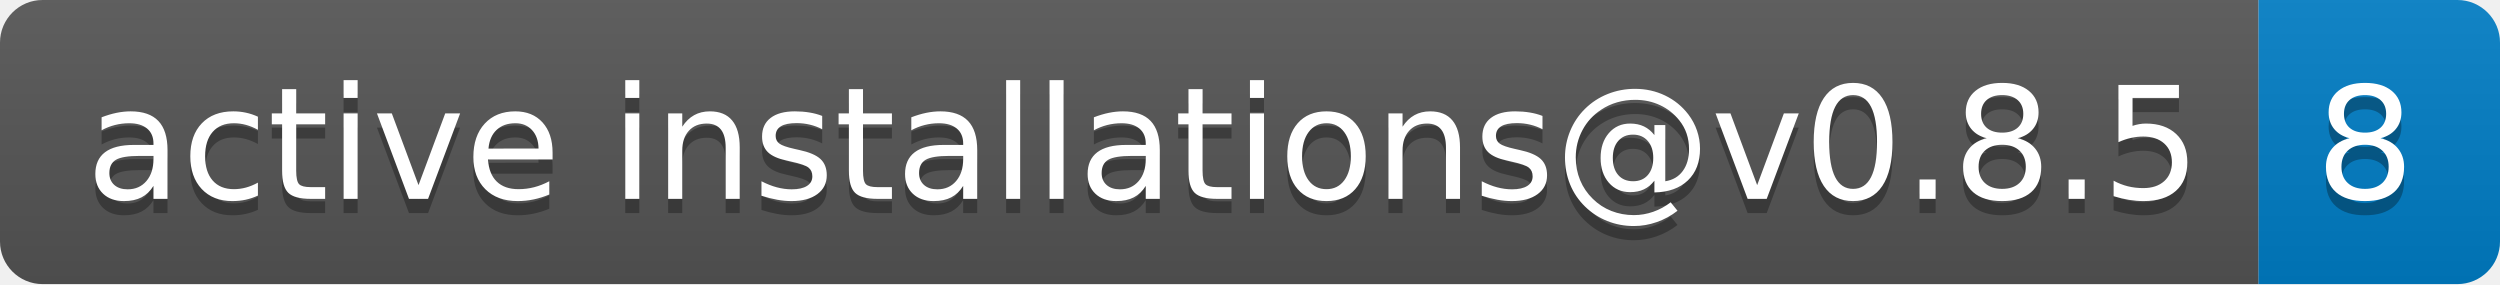
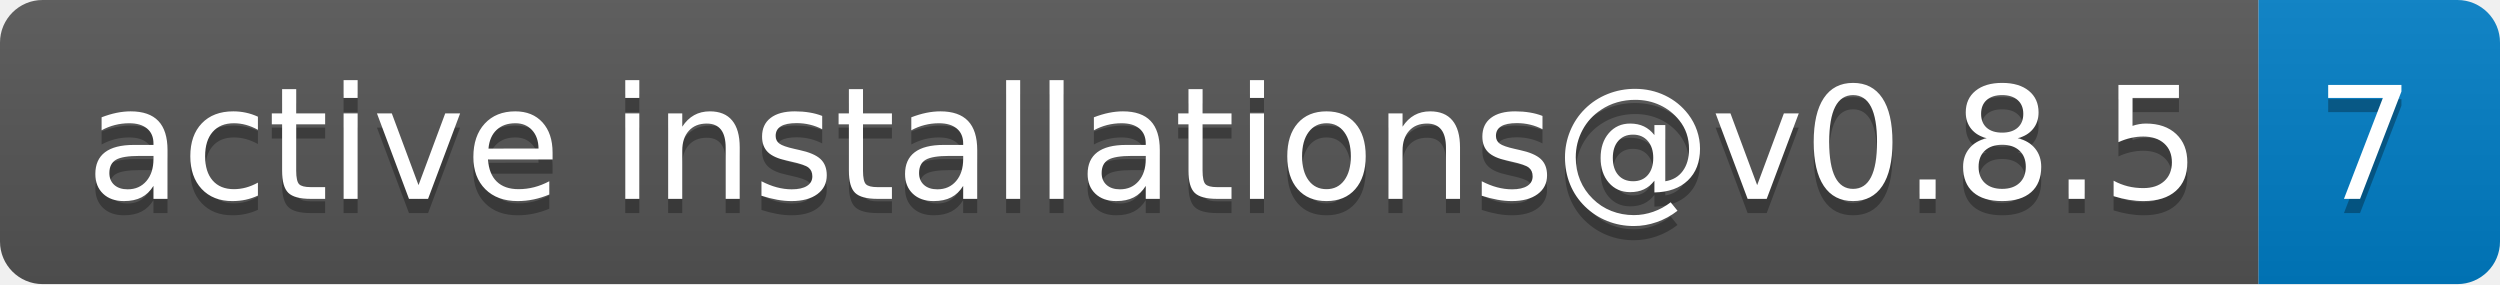
- <svg xmlns="http://www.w3.org/2000/svg" width="176" height="20" role="img" aria-label="active installations@v0.8.5: 8">
+ <svg xmlns="http://www.w3.org/2000/svg" width="176" height="20" role="img" aria-label="active installations@v0.8.5: 7">
  <linearGradient id="s" x2="0" y2="100%">
    <stop offset="0" stop-color="#bbb" stop-opacity=".1" />
    <stop offset="1" stop-opacity=".1" />
  </linearGradient>
  <clipPath id="r">
    <rect width="176" height="20" rx="3" fill="#fff" />
  </clipPath>
  <g clip-path="url(#r)">
    <rect width="159" height="20" fill="#555" />
    <rect x="159" width="17" height="20" fill="#007ec6" />
    <rect width="176" height="20" fill="url(#s)" />
  </g>
  <g fill="#fff" text-anchor="middle" font-family="Verdana,Geneva,DejaVu Sans,sans-serif" text-rendering="geometricPrecision" font-size="110">
    <text aria-hidden="true" x="805" y="150" fill="#010101" fill-opacity=".3" transform="scale(.1)" textLength="1490">active installations@v0.8.5</text>
    <text x="805" y="140" transform="scale(.1)" fill="#fff" textLength="1490">active installations@v0.8.5</text>
-     <text aria-hidden="true" x="1665" y="150" fill="#010101" fill-opacity=".3" transform="scale(.1)" textLength="70">8</text>
-     <text x="1665" y="140" transform="scale(.1)" fill="#fff" textLength="70">8</text>
+     <text aria-hidden="true" x="1665" y="150" fill="#010101" fill-opacity=".3" transform="scale(.1)" textLength="70">7</text>
+     <text x="1665" y="140" transform="scale(.1)" fill="#fff" textLength="70">7</text>
  </g>
</svg>
